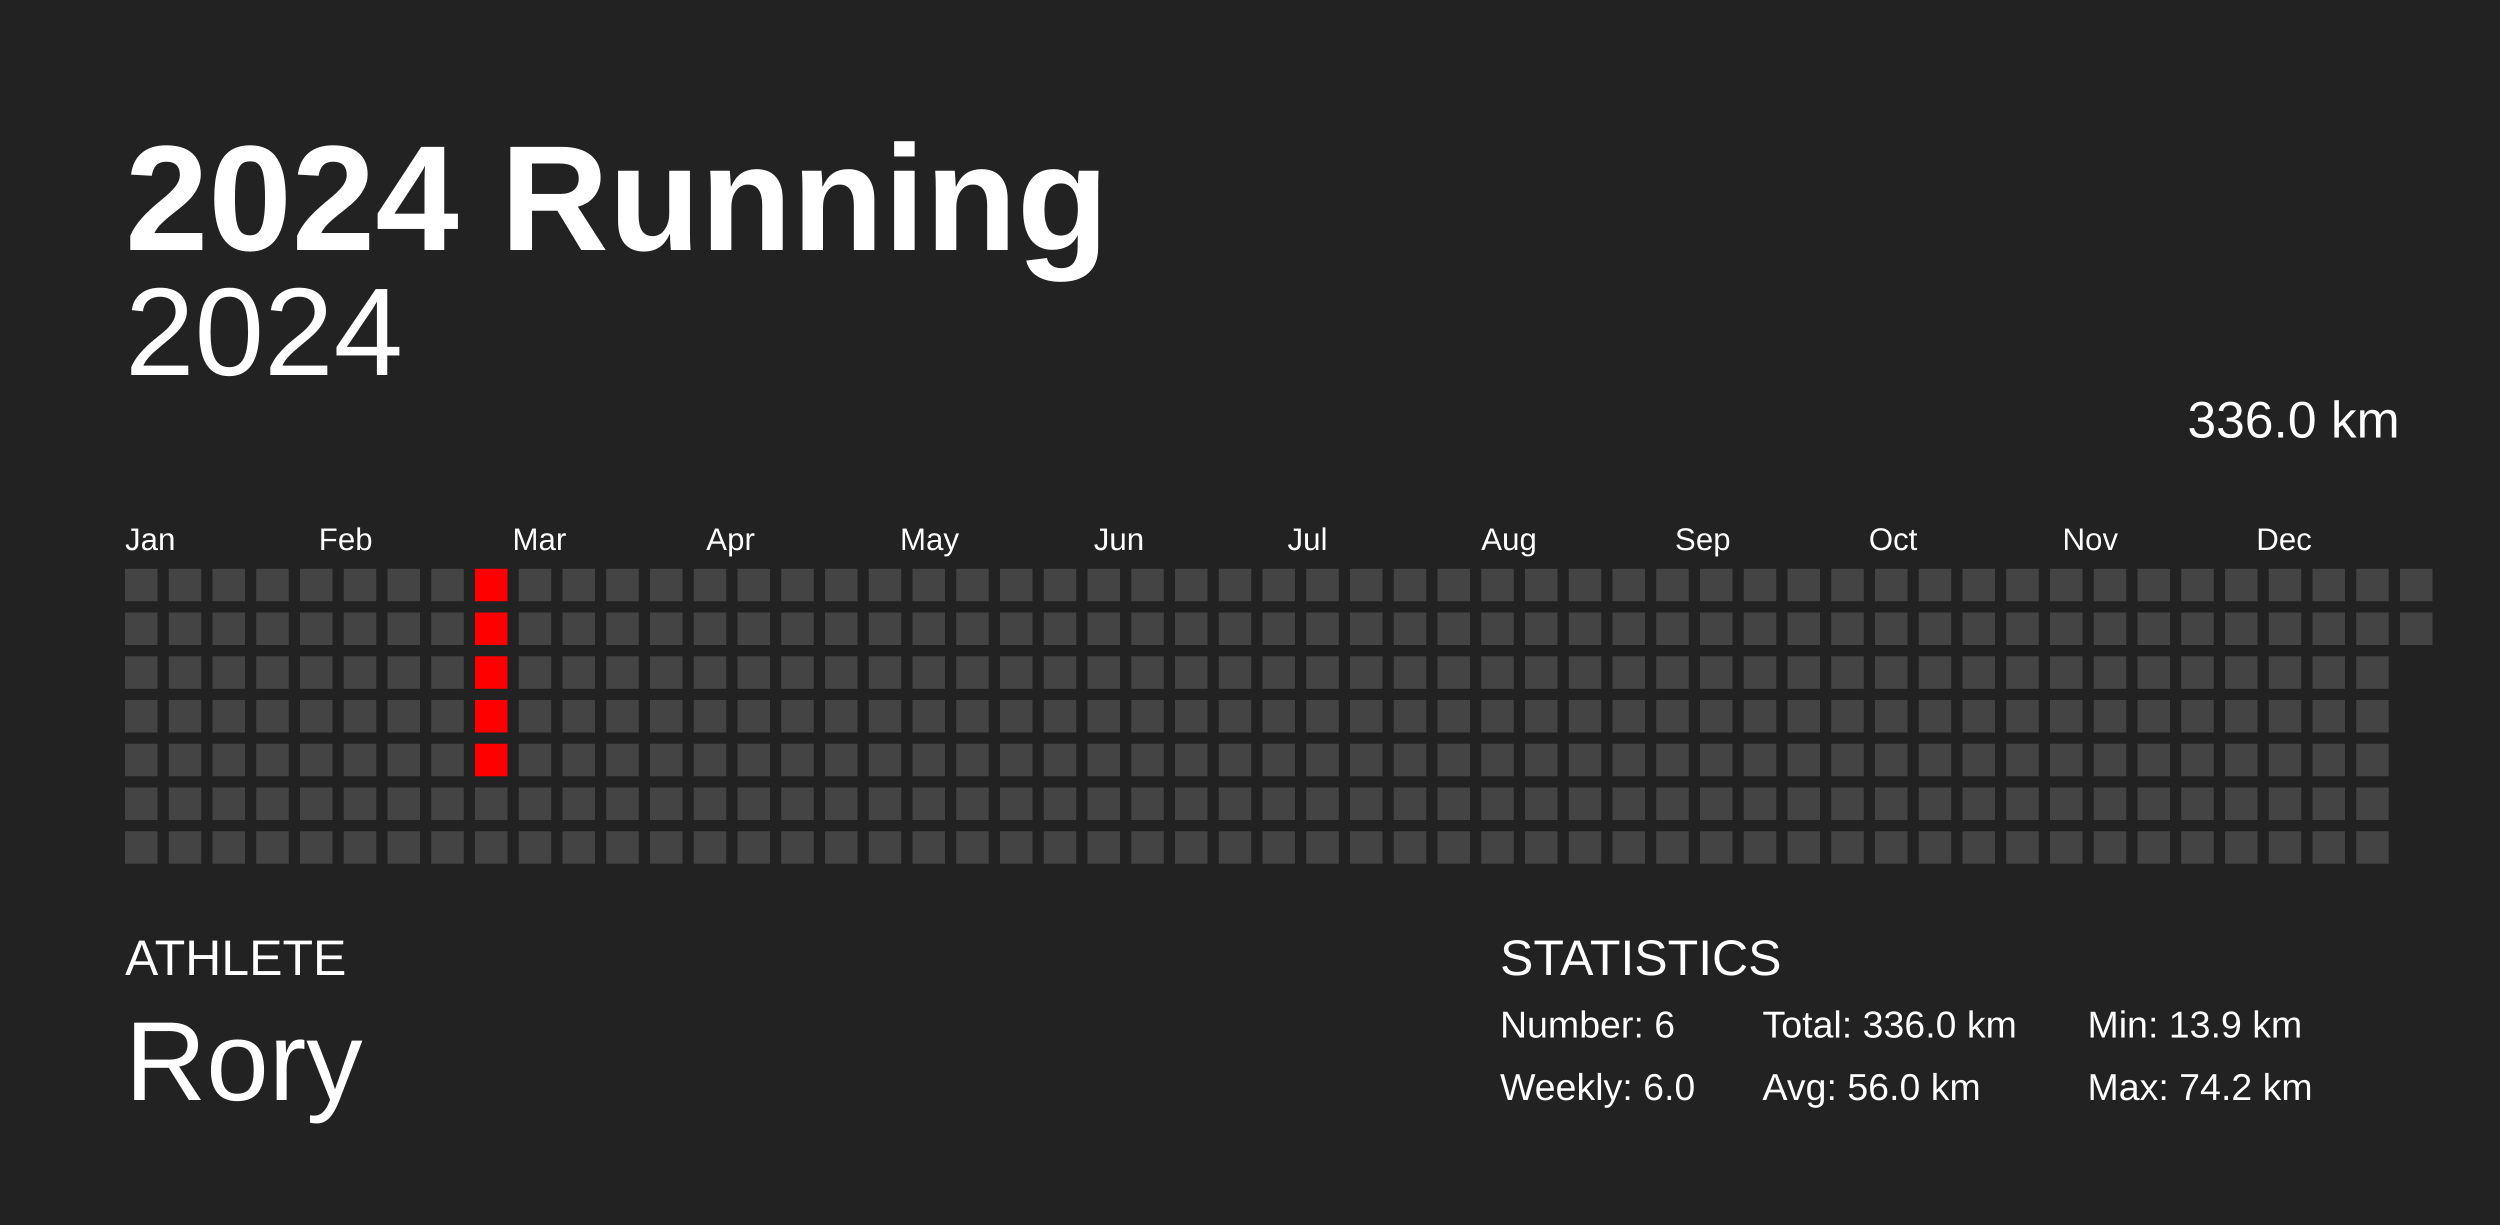
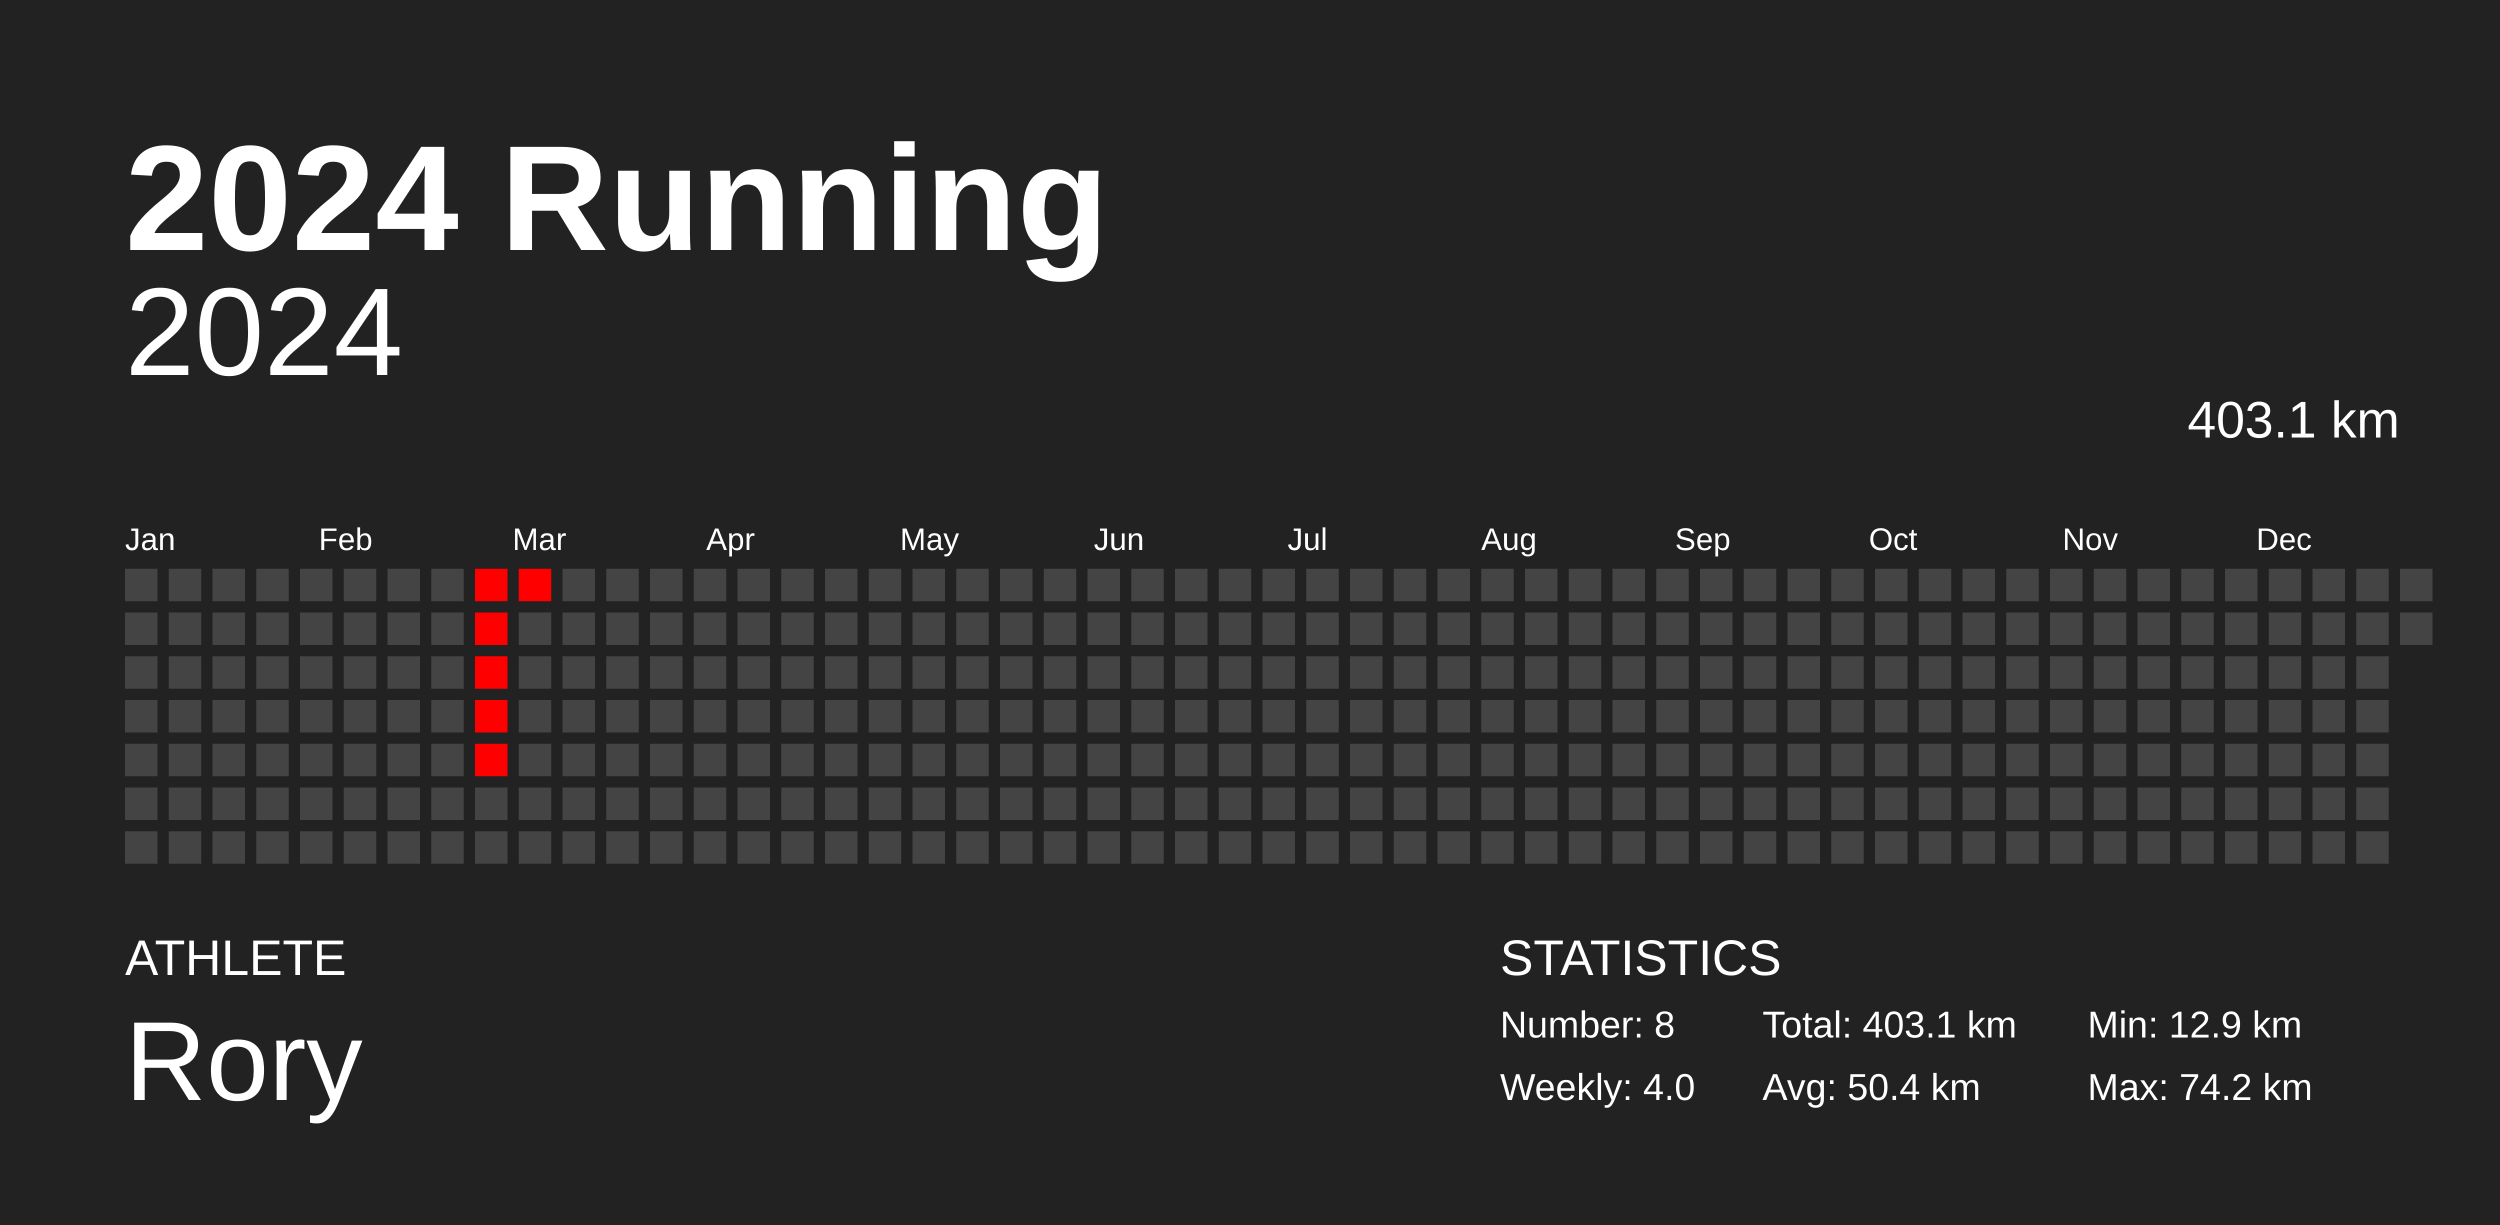
<svg xmlns="http://www.w3.org/2000/svg" baseProfile="full" height="98mm" version="1.1" viewBox="0,0,200,98" width="200mm">
  <defs />
  <rect fill="#222222" height="98" width="200" x="0" y="0" />
  <text fill="#FFFFFF" style="font-size:12px; font-family:Arial; font-weight:bold;" x="10" y="20">2024 Running</text>
  <text fill="#FFFFFF" style="font-size:4px; font-family:Arial" x="10" y="78">ATHLETE</text>
  <text fill="#FFFFFF" style="font-size:9px; font-family:Arial" x="10" y="88">Rory</text>
  <text fill="#FFFFFF" style="font-size:4px; font-family:Arial" x="120" y="78">STATISTICS</text>
-   <text fill="#FFFFFF" style="font-size:3px; font-family:Arial" x="120" y="83">Number: 6</text>
-   <text fill="#FFFFFF" style="font-size:3px; font-family:Arial" x="120" y="88">Weekly: 6.0</text>
-   <text fill="#FFFFFF" style="font-size:3px; font-family:Arial" x="141" y="83">Total: 336.0 km</text>
-   <text fill="#FFFFFF" style="font-size:3px; font-family:Arial" x="141" y="88">Avg: 56.0 km</text>
-   <text fill="#FFFFFF" style="font-size:3px; font-family:Arial" x="167" y="83">Min: 13.9 km</text>
+   <text fill="#FFFFFF" style="font-size:3px; font-family:Arial" x="120" y="83">Number: 8</text>
+   <text fill="#FFFFFF" style="font-size:3px; font-family:Arial" x="120" y="88">Weekly: 4.0</text>
+   <text fill="#FFFFFF" style="font-size:3px; font-family:Arial" x="141" y="83">Total: 403.1 km</text>
+   <text fill="#FFFFFF" style="font-size:3px; font-family:Arial" x="141" y="88">Avg: 50.4 km</text>
+   <text fill="#FFFFFF" style="font-size:3px; font-family:Arial" x="167" y="83">Min: 12.9 km</text>
  <text fill="#FFFFFF" style="font-size:3px; font-family:Arial" x="167" y="88">Max: 74.2 km</text>
  <text alignment-baseline="hanging" fill="#FFFFFF" style="font-size:10.0px; font-family:Arial;" x="10" y="30">2024</text>
-   <text alignment-baseline="hanging" fill="#FFFFFF" style="font-size:4.125px; font-family:Arial;" x="175" y="35">336.0 km</text>
+   <text alignment-baseline="hanging" fill="#FFFFFF" style="font-size:4.125px; font-family:Arial;" x="175" y="35">403.1 km</text>
  <text fill="#FFFFFF" style="font-size:2.5px; font-family:Arial" x="10.0" y="44">Jan</text>
  <text fill="#FFFFFF" style="font-size:2.5px; font-family:Arial" x="25.5" y="44">Feb</text>
  <text fill="#FFFFFF" style="font-size:2.5px; font-family:Arial" x="41.0" y="44">Mar</text>
  <text fill="#FFFFFF" style="font-size:2.5px; font-family:Arial" x="56.5" y="44">Apr</text>
  <text fill="#FFFFFF" style="font-size:2.5px; font-family:Arial" x="72.0" y="44">May</text>
  <text fill="#FFFFFF" style="font-size:2.5px; font-family:Arial" x="87.5" y="44">Jun</text>
  <text fill="#FFFFFF" style="font-size:2.5px; font-family:Arial" x="103.0" y="44">Jul</text>
  <text fill="#FFFFFF" style="font-size:2.5px; font-family:Arial" x="118.5" y="44">Aug</text>
  <text fill="#FFFFFF" style="font-size:2.5px; font-family:Arial" x="134.0" y="44">Sep</text>
  <text fill="#FFFFFF" style="font-size:2.5px; font-family:Arial" x="149.5" y="44">Oct</text>
  <text fill="#FFFFFF" style="font-size:2.5px; font-family:Arial" x="165.0" y="44">Nov</text>
  <text fill="#FFFFFF" style="font-size:2.5px; font-family:Arial" x="180.5" y="44">Dec</text>
  <rect fill="#444444" height="2.6" width="2.6" x="10.0" y="45.5" />
  <rect fill="#444444" height="2.6" width="2.6" x="10.0" y="49.0" />
  <rect fill="#444444" height="2.6" width="2.6" x="10.0" y="52.5" />
  <rect fill="#444444" height="2.6" width="2.6" x="10.0" y="56.0" />
  <rect fill="#444444" height="2.6" width="2.6" x="10.0" y="59.5" />
  <rect fill="#444444" height="2.6" width="2.6" x="10.0" y="63.0" />
  <rect fill="#444444" height="2.6" width="2.6" x="10.0" y="66.5" />
  <rect fill="#444444" height="2.6" width="2.6" x="13.5" y="45.5" />
  <rect fill="#444444" height="2.6" width="2.6" x="13.5" y="49.0" />
  <rect fill="#444444" height="2.6" width="2.6" x="13.5" y="52.5" />
  <rect fill="#444444" height="2.6" width="2.6" x="13.5" y="56.0" />
  <rect fill="#444444" height="2.6" width="2.6" x="13.5" y="59.5" />
  <rect fill="#444444" height="2.6" width="2.6" x="13.5" y="63.0" />
  <rect fill="#444444" height="2.6" width="2.6" x="13.5" y="66.5" />
  <rect fill="#444444" height="2.6" width="2.6" x="17.0" y="45.5" />
  <rect fill="#444444" height="2.6" width="2.6" x="17.0" y="49.0" />
  <rect fill="#444444" height="2.6" width="2.6" x="17.0" y="52.5" />
  <rect fill="#444444" height="2.6" width="2.6" x="17.0" y="56.0" />
  <rect fill="#444444" height="2.6" width="2.6" x="17.0" y="59.5" />
  <rect fill="#444444" height="2.6" width="2.6" x="17.0" y="63.0" />
  <rect fill="#444444" height="2.6" width="2.6" x="17.0" y="66.5" />
  <rect fill="#444444" height="2.6" width="2.6" x="20.5" y="45.5" />
  <rect fill="#444444" height="2.6" width="2.6" x="20.5" y="49.0" />
  <rect fill="#444444" height="2.6" width="2.6" x="20.5" y="52.5" />
  <rect fill="#444444" height="2.6" width="2.6" x="20.5" y="56.0" />
  <rect fill="#444444" height="2.6" width="2.6" x="20.5" y="59.5" />
  <rect fill="#444444" height="2.6" width="2.6" x="20.5" y="63.0" />
  <rect fill="#444444" height="2.6" width="2.6" x="20.5" y="66.5" />
  <rect fill="#444444" height="2.6" width="2.6" x="24.0" y="45.5" />
  <rect fill="#444444" height="2.6" width="2.6" x="24.0" y="49.0" />
  <rect fill="#444444" height="2.6" width="2.6" x="24.0" y="52.5" />
  <rect fill="#444444" height="2.6" width="2.6" x="24.0" y="56.0" />
  <rect fill="#444444" height="2.6" width="2.6" x="24.0" y="59.5" />
  <rect fill="#444444" height="2.6" width="2.6" x="24.0" y="63.0" />
  <rect fill="#444444" height="2.6" width="2.6" x="24.0" y="66.5" />
  <rect fill="#444444" height="2.6" width="2.6" x="27.5" y="45.5" />
  <rect fill="#444444" height="2.6" width="2.6" x="27.5" y="49.0" />
  <rect fill="#444444" height="2.6" width="2.6" x="27.5" y="52.5" />
  <rect fill="#444444" height="2.6" width="2.6" x="27.5" y="56.0" />
  <rect fill="#444444" height="2.6" width="2.6" x="27.5" y="59.5" />
  <rect fill="#444444" height="2.6" width="2.6" x="27.5" y="63.0" />
  <rect fill="#444444" height="2.6" width="2.6" x="27.5" y="66.5" />
  <rect fill="#444444" height="2.6" width="2.6" x="31.0" y="45.5" />
  <rect fill="#444444" height="2.6" width="2.6" x="31.0" y="49.0" />
  <rect fill="#444444" height="2.6" width="2.6" x="31.0" y="52.5" />
  <rect fill="#444444" height="2.6" width="2.6" x="31.0" y="56.0" />
  <rect fill="#444444" height="2.6" width="2.6" x="31.0" y="59.5" />
  <rect fill="#444444" height="2.6" width="2.6" x="31.0" y="63.0" />
  <rect fill="#444444" height="2.6" width="2.6" x="31.0" y="66.5" />
  <rect fill="#444444" height="2.6" width="2.6" x="34.5" y="45.5" />
  <rect fill="#444444" height="2.6" width="2.6" x="34.5" y="49.0" />
  <rect fill="#444444" height="2.6" width="2.6" x="34.5" y="52.5" />
  <rect fill="#444444" height="2.6" width="2.6" x="34.5" y="56.0" />
  <rect fill="#444444" height="2.6" width="2.6" x="34.5" y="59.5" />
  <rect fill="#444444" height="2.6" width="2.6" x="34.5" y="63.0" />
  <rect fill="#444444" height="2.6" width="2.6" x="34.5" y="66.5" />
  <rect fill="red" height="2.6" width="2.6" x="38.0" y="45.5" />
  <rect fill="red" height="2.6" width="2.6" x="38.0" y="49.0" />
  <rect fill="red" height="2.6" width="2.6" x="38.0" y="52.5" />
  <rect fill="red" height="2.6" width="2.6" x="38.0" y="56.0" />
  <rect fill="red" height="2.6" width="2.6" x="38.0" y="59.5" />
  <rect fill="#444444" height="2.6" width="2.6" x="38.0" y="63.0" />
  <rect fill="#444444" height="2.6" width="2.6" x="38.0" y="66.5" />
-   <rect fill="#444444" height="2.6" width="2.6" x="41.5" y="45.5" />
+   <rect fill="red" height="2.6" width="2.6" x="41.5" y="45.5" />
  <rect fill="#444444" height="2.6" width="2.6" x="41.5" y="49.0" />
  <rect fill="#444444" height="2.6" width="2.6" x="41.5" y="52.5" />
  <rect fill="#444444" height="2.6" width="2.6" x="41.5" y="56.0" />
  <rect fill="#444444" height="2.6" width="2.6" x="41.5" y="59.5" />
  <rect fill="#444444" height="2.6" width="2.6" x="41.5" y="63.0" />
  <rect fill="#444444" height="2.6" width="2.6" x="41.5" y="66.5" />
  <rect fill="#444444" height="2.6" width="2.6" x="45.0" y="45.5" />
  <rect fill="#444444" height="2.6" width="2.6" x="45.0" y="49.0" />
  <rect fill="#444444" height="2.6" width="2.6" x="45.0" y="52.5" />
  <rect fill="#444444" height="2.6" width="2.6" x="45.0" y="56.0" />
  <rect fill="#444444" height="2.6" width="2.6" x="45.0" y="59.5" />
  <rect fill="#444444" height="2.6" width="2.6" x="45.0" y="63.0" />
  <rect fill="#444444" height="2.6" width="2.6" x="45.0" y="66.5" />
  <rect fill="#444444" height="2.6" width="2.6" x="48.5" y="45.5" />
  <rect fill="#444444" height="2.6" width="2.6" x="48.5" y="49.0" />
  <rect fill="#444444" height="2.6" width="2.6" x="48.5" y="52.5" />
  <rect fill="#444444" height="2.6" width="2.6" x="48.5" y="56.0" />
  <rect fill="#444444" height="2.6" width="2.6" x="48.5" y="59.5" />
  <rect fill="#444444" height="2.6" width="2.6" x="48.5" y="63.0" />
  <rect fill="#444444" height="2.6" width="2.6" x="48.5" y="66.5" />
  <rect fill="#444444" height="2.6" width="2.6" x="52.0" y="45.5" />
  <rect fill="#444444" height="2.6" width="2.6" x="52.0" y="49.0" />
  <rect fill="#444444" height="2.6" width="2.6" x="52.0" y="52.5" />
  <rect fill="#444444" height="2.6" width="2.6" x="52.0" y="56.0" />
  <rect fill="#444444" height="2.6" width="2.6" x="52.0" y="59.5" />
  <rect fill="#444444" height="2.6" width="2.6" x="52.0" y="63.0" />
  <rect fill="#444444" height="2.6" width="2.6" x="52.0" y="66.5" />
  <rect fill="#444444" height="2.6" width="2.6" x="55.5" y="45.5" />
  <rect fill="#444444" height="2.6" width="2.6" x="55.5" y="49.0" />
  <rect fill="#444444" height="2.6" width="2.6" x="55.5" y="52.5" />
  <rect fill="#444444" height="2.6" width="2.6" x="55.5" y="56.0" />
  <rect fill="#444444" height="2.6" width="2.6" x="55.5" y="59.5" />
  <rect fill="#444444" height="2.6" width="2.6" x="55.5" y="63.0" />
  <rect fill="#444444" height="2.6" width="2.6" x="55.5" y="66.5" />
  <rect fill="#444444" height="2.6" width="2.6" x="59.0" y="45.5" />
  <rect fill="#444444" height="2.6" width="2.6" x="59.0" y="49.0" />
  <rect fill="#444444" height="2.6" width="2.6" x="59.0" y="52.5" />
  <rect fill="#444444" height="2.6" width="2.6" x="59.0" y="56.0" />
  <rect fill="#444444" height="2.6" width="2.6" x="59.0" y="59.5" />
  <rect fill="#444444" height="2.6" width="2.6" x="59.0" y="63.0" />
  <rect fill="#444444" height="2.6" width="2.6" x="59.0" y="66.5" />
  <rect fill="#444444" height="2.6" width="2.6" x="62.5" y="45.5" />
  <rect fill="#444444" height="2.6" width="2.6" x="62.5" y="49.0" />
  <rect fill="#444444" height="2.6" width="2.6" x="62.5" y="52.5" />
  <rect fill="#444444" height="2.6" width="2.6" x="62.5" y="56.0" />
  <rect fill="#444444" height="2.6" width="2.6" x="62.5" y="59.5" />
  <rect fill="#444444" height="2.6" width="2.6" x="62.5" y="63.0" />
  <rect fill="#444444" height="2.6" width="2.6" x="62.5" y="66.5" />
  <rect fill="#444444" height="2.6" width="2.6" x="66.0" y="45.5" />
  <rect fill="#444444" height="2.6" width="2.6" x="66.0" y="49.0" />
  <rect fill="#444444" height="2.6" width="2.6" x="66.0" y="52.5" />
  <rect fill="#444444" height="2.6" width="2.6" x="66.0" y="56.0" />
  <rect fill="#444444" height="2.6" width="2.6" x="66.0" y="59.5" />
  <rect fill="#444444" height="2.6" width="2.6" x="66.0" y="63.0" />
  <rect fill="#444444" height="2.6" width="2.6" x="66.0" y="66.5" />
  <rect fill="#444444" height="2.6" width="2.6" x="69.5" y="45.5" />
  <rect fill="#444444" height="2.6" width="2.6" x="69.5" y="49.0" />
  <rect fill="#444444" height="2.6" width="2.6" x="69.5" y="52.5" />
  <rect fill="#444444" height="2.6" width="2.6" x="69.5" y="56.0" />
  <rect fill="#444444" height="2.6" width="2.6" x="69.5" y="59.5" />
  <rect fill="#444444" height="2.6" width="2.6" x="69.5" y="63.0" />
  <rect fill="#444444" height="2.6" width="2.6" x="69.5" y="66.5" />
  <rect fill="#444444" height="2.6" width="2.6" x="73.0" y="45.5" />
  <rect fill="#444444" height="2.6" width="2.6" x="73.0" y="49.0" />
  <rect fill="#444444" height="2.6" width="2.6" x="73.0" y="52.5" />
  <rect fill="#444444" height="2.6" width="2.6" x="73.0" y="56.0" />
  <rect fill="#444444" height="2.6" width="2.6" x="73.0" y="59.5" />
  <rect fill="#444444" height="2.6" width="2.6" x="73.0" y="63.0" />
  <rect fill="#444444" height="2.6" width="2.6" x="73.0" y="66.5" />
  <rect fill="#444444" height="2.6" width="2.6" x="76.5" y="45.5" />
  <rect fill="#444444" height="2.6" width="2.6" x="76.5" y="49.0" />
  <rect fill="#444444" height="2.6" width="2.6" x="76.5" y="52.5" />
  <rect fill="#444444" height="2.6" width="2.6" x="76.5" y="56.0" />
  <rect fill="#444444" height="2.6" width="2.6" x="76.5" y="59.5" />
  <rect fill="#444444" height="2.6" width="2.6" x="76.5" y="63.0" />
  <rect fill="#444444" height="2.6" width="2.6" x="76.5" y="66.5" />
  <rect fill="#444444" height="2.6" width="2.6" x="80.0" y="45.5" />
  <rect fill="#444444" height="2.6" width="2.6" x="80.0" y="49.0" />
  <rect fill="#444444" height="2.6" width="2.6" x="80.0" y="52.5" />
  <rect fill="#444444" height="2.6" width="2.6" x="80.0" y="56.0" />
  <rect fill="#444444" height="2.6" width="2.6" x="80.0" y="59.5" />
  <rect fill="#444444" height="2.6" width="2.6" x="80.0" y="63.0" />
  <rect fill="#444444" height="2.6" width="2.6" x="80.0" y="66.5" />
  <rect fill="#444444" height="2.6" width="2.6" x="83.5" y="45.5" />
  <rect fill="#444444" height="2.6" width="2.6" x="83.5" y="49.0" />
  <rect fill="#444444" height="2.6" width="2.6" x="83.5" y="52.5" />
  <rect fill="#444444" height="2.6" width="2.6" x="83.5" y="56.0" />
  <rect fill="#444444" height="2.6" width="2.6" x="83.5" y="59.5" />
  <rect fill="#444444" height="2.6" width="2.6" x="83.5" y="63.0" />
  <rect fill="#444444" height="2.6" width="2.6" x="83.5" y="66.5" />
  <rect fill="#444444" height="2.6" width="2.6" x="87.0" y="45.5" />
  <rect fill="#444444" height="2.6" width="2.6" x="87.0" y="49.0" />
  <rect fill="#444444" height="2.6" width="2.6" x="87.0" y="52.5" />
  <rect fill="#444444" height="2.6" width="2.6" x="87.0" y="56.0" />
  <rect fill="#444444" height="2.6" width="2.6" x="87.0" y="59.5" />
  <rect fill="#444444" height="2.6" width="2.6" x="87.0" y="63.0" />
  <rect fill="#444444" height="2.6" width="2.6" x="87.0" y="66.5" />
  <rect fill="#444444" height="2.6" width="2.6" x="90.5" y="45.5" />
  <rect fill="#444444" height="2.6" width="2.6" x="90.5" y="49.0" />
  <rect fill="#444444" height="2.6" width="2.6" x="90.5" y="52.5" />
  <rect fill="#444444" height="2.6" width="2.6" x="90.5" y="56.0" />
  <rect fill="#444444" height="2.6" width="2.6" x="90.5" y="59.5" />
  <rect fill="#444444" height="2.6" width="2.6" x="90.5" y="63.0" />
  <rect fill="#444444" height="2.6" width="2.6" x="90.5" y="66.5" />
  <rect fill="#444444" height="2.6" width="2.6" x="94.0" y="45.5" />
  <rect fill="#444444" height="2.6" width="2.6" x="94.0" y="49.0" />
  <rect fill="#444444" height="2.6" width="2.6" x="94.0" y="52.5" />
  <rect fill="#444444" height="2.6" width="2.6" x="94.0" y="56.0" />
  <rect fill="#444444" height="2.6" width="2.6" x="94.0" y="59.5" />
  <rect fill="#444444" height="2.6" width="2.6" x="94.0" y="63.0" />
  <rect fill="#444444" height="2.6" width="2.6" x="94.0" y="66.5" />
  <rect fill="#444444" height="2.6" width="2.6" x="97.5" y="45.5" />
  <rect fill="#444444" height="2.6" width="2.6" x="97.5" y="49.0" />
  <rect fill="#444444" height="2.6" width="2.6" x="97.5" y="52.5" />
  <rect fill="#444444" height="2.6" width="2.6" x="97.5" y="56.0" />
  <rect fill="#444444" height="2.6" width="2.6" x="97.5" y="59.5" />
  <rect fill="#444444" height="2.6" width="2.6" x="97.5" y="63.0" />
  <rect fill="#444444" height="2.6" width="2.6" x="97.5" y="66.5" />
  <rect fill="#444444" height="2.6" width="2.6" x="101.0" y="45.5" />
  <rect fill="#444444" height="2.6" width="2.6" x="101.0" y="49.0" />
  <rect fill="#444444" height="2.6" width="2.6" x="101.0" y="52.5" />
  <rect fill="#444444" height="2.6" width="2.6" x="101.0" y="56.0" />
  <rect fill="#444444" height="2.6" width="2.6" x="101.0" y="59.5" />
  <rect fill="#444444" height="2.6" width="2.6" x="101.0" y="63.0" />
  <rect fill="#444444" height="2.6" width="2.6" x="101.0" y="66.5" />
  <rect fill="#444444" height="2.6" width="2.6" x="104.5" y="45.5" />
  <rect fill="#444444" height="2.6" width="2.6" x="104.5" y="49.0" />
  <rect fill="#444444" height="2.6" width="2.6" x="104.5" y="52.5" />
  <rect fill="#444444" height="2.6" width="2.6" x="104.5" y="56.0" />
  <rect fill="#444444" height="2.6" width="2.6" x="104.5" y="59.5" />
  <rect fill="#444444" height="2.6" width="2.6" x="104.5" y="63.0" />
  <rect fill="#444444" height="2.6" width="2.6" x="104.5" y="66.5" />
  <rect fill="#444444" height="2.6" width="2.6" x="108.0" y="45.5" />
  <rect fill="#444444" height="2.6" width="2.6" x="108.0" y="49.0" />
  <rect fill="#444444" height="2.6" width="2.6" x="108.0" y="52.5" />
  <rect fill="#444444" height="2.6" width="2.6" x="108.0" y="56.0" />
  <rect fill="#444444" height="2.6" width="2.6" x="108.0" y="59.5" />
  <rect fill="#444444" height="2.6" width="2.6" x="108.0" y="63.0" />
  <rect fill="#444444" height="2.6" width="2.6" x="108.0" y="66.5" />
  <rect fill="#444444" height="2.6" width="2.6" x="111.5" y="45.5" />
  <rect fill="#444444" height="2.6" width="2.6" x="111.5" y="49.0" />
  <rect fill="#444444" height="2.6" width="2.6" x="111.5" y="52.5" />
  <rect fill="#444444" height="2.6" width="2.6" x="111.5" y="56.0" />
  <rect fill="#444444" height="2.6" width="2.6" x="111.5" y="59.5" />
  <rect fill="#444444" height="2.6" width="2.6" x="111.5" y="63.0" />
  <rect fill="#444444" height="2.6" width="2.6" x="111.5" y="66.5" />
  <rect fill="#444444" height="2.6" width="2.6" x="115.0" y="45.5" />
  <rect fill="#444444" height="2.6" width="2.6" x="115.0" y="49.0" />
  <rect fill="#444444" height="2.6" width="2.6" x="115.0" y="52.5" />
  <rect fill="#444444" height="2.6" width="2.6" x="115.0" y="56.0" />
  <rect fill="#444444" height="2.6" width="2.6" x="115.0" y="59.5" />
  <rect fill="#444444" height="2.6" width="2.6" x="115.0" y="63.0" />
  <rect fill="#444444" height="2.6" width="2.6" x="115.0" y="66.5" />
  <rect fill="#444444" height="2.6" width="2.6" x="118.5" y="45.5" />
  <rect fill="#444444" height="2.6" width="2.6" x="118.5" y="49.0" />
  <rect fill="#444444" height="2.6" width="2.6" x="118.5" y="52.5" />
  <rect fill="#444444" height="2.6" width="2.6" x="118.5" y="56.0" />
  <rect fill="#444444" height="2.6" width="2.6" x="118.5" y="59.5" />
  <rect fill="#444444" height="2.6" width="2.6" x="118.5" y="63.0" />
  <rect fill="#444444" height="2.6" width="2.6" x="118.5" y="66.5" />
  <rect fill="#444444" height="2.6" width="2.6" x="122.0" y="45.5" />
  <rect fill="#444444" height="2.6" width="2.6" x="122.0" y="49.0" />
  <rect fill="#444444" height="2.6" width="2.6" x="122.0" y="52.5" />
  <rect fill="#444444" height="2.6" width="2.6" x="122.0" y="56.0" />
  <rect fill="#444444" height="2.6" width="2.6" x="122.0" y="59.5" />
  <rect fill="#444444" height="2.6" width="2.6" x="122.0" y="63.0" />
  <rect fill="#444444" height="2.6" width="2.6" x="122.0" y="66.5" />
  <rect fill="#444444" height="2.6" width="2.6" x="125.5" y="45.5" />
  <rect fill="#444444" height="2.6" width="2.6" x="125.5" y="49.0" />
  <rect fill="#444444" height="2.6" width="2.6" x="125.5" y="52.5" />
  <rect fill="#444444" height="2.6" width="2.6" x="125.5" y="56.0" />
  <rect fill="#444444" height="2.6" width="2.6" x="125.5" y="59.5" />
  <rect fill="#444444" height="2.6" width="2.6" x="125.5" y="63.0" />
  <rect fill="#444444" height="2.6" width="2.6" x="125.5" y="66.5" />
  <rect fill="#444444" height="2.6" width="2.6" x="129.0" y="45.5" />
  <rect fill="#444444" height="2.6" width="2.6" x="129.0" y="49.0" />
  <rect fill="#444444" height="2.6" width="2.6" x="129.0" y="52.5" />
  <rect fill="#444444" height="2.6" width="2.6" x="129.0" y="56.0" />
  <rect fill="#444444" height="2.6" width="2.6" x="129.0" y="59.5" />
  <rect fill="#444444" height="2.6" width="2.6" x="129.0" y="63.0" />
  <rect fill="#444444" height="2.6" width="2.6" x="129.0" y="66.5" />
  <rect fill="#444444" height="2.6" width="2.6" x="132.5" y="45.5" />
  <rect fill="#444444" height="2.6" width="2.6" x="132.5" y="49.0" />
  <rect fill="#444444" height="2.6" width="2.6" x="132.5" y="52.5" />
  <rect fill="#444444" height="2.6" width="2.6" x="132.5" y="56.0" />
  <rect fill="#444444" height="2.6" width="2.6" x="132.5" y="59.5" />
  <rect fill="#444444" height="2.6" width="2.6" x="132.5" y="63.0" />
  <rect fill="#444444" height="2.6" width="2.6" x="132.5" y="66.5" />
  <rect fill="#444444" height="2.6" width="2.6" x="136.0" y="45.5" />
  <rect fill="#444444" height="2.6" width="2.6" x="136.0" y="49.0" />
  <rect fill="#444444" height="2.6" width="2.6" x="136.0" y="52.5" />
  <rect fill="#444444" height="2.6" width="2.6" x="136.0" y="56.0" />
  <rect fill="#444444" height="2.6" width="2.6" x="136.0" y="59.5" />
  <rect fill="#444444" height="2.6" width="2.6" x="136.0" y="63.0" />
  <rect fill="#444444" height="2.6" width="2.6" x="136.0" y="66.5" />
  <rect fill="#444444" height="2.6" width="2.6" x="139.5" y="45.5" />
  <rect fill="#444444" height="2.6" width="2.6" x="139.5" y="49.0" />
  <rect fill="#444444" height="2.6" width="2.6" x="139.5" y="52.5" />
  <rect fill="#444444" height="2.6" width="2.6" x="139.5" y="56.0" />
  <rect fill="#444444" height="2.6" width="2.6" x="139.5" y="59.5" />
  <rect fill="#444444" height="2.6" width="2.6" x="139.5" y="63.0" />
  <rect fill="#444444" height="2.6" width="2.6" x="139.5" y="66.5" />
  <rect fill="#444444" height="2.6" width="2.6" x="143.0" y="45.5" />
  <rect fill="#444444" height="2.6" width="2.6" x="143.0" y="49.0" />
  <rect fill="#444444" height="2.6" width="2.6" x="143.0" y="52.5" />
  <rect fill="#444444" height="2.6" width="2.6" x="143.0" y="56.0" />
  <rect fill="#444444" height="2.6" width="2.6" x="143.0" y="59.5" />
  <rect fill="#444444" height="2.6" width="2.6" x="143.0" y="63.0" />
  <rect fill="#444444" height="2.6" width="2.6" x="143.0" y="66.5" />
  <rect fill="#444444" height="2.6" width="2.6" x="146.5" y="45.5" />
  <rect fill="#444444" height="2.6" width="2.6" x="146.5" y="49.0" />
  <rect fill="#444444" height="2.6" width="2.6" x="146.5" y="52.5" />
  <rect fill="#444444" height="2.6" width="2.6" x="146.5" y="56.0" />
  <rect fill="#444444" height="2.6" width="2.6" x="146.5" y="59.5" />
  <rect fill="#444444" height="2.6" width="2.6" x="146.5" y="63.0" />
  <rect fill="#444444" height="2.6" width="2.6" x="146.5" y="66.5" />
  <rect fill="#444444" height="2.6" width="2.6" x="150.0" y="45.5" />
  <rect fill="#444444" height="2.6" width="2.6" x="150.0" y="49.0" />
  <rect fill="#444444" height="2.6" width="2.6" x="150.0" y="52.5" />
  <rect fill="#444444" height="2.6" width="2.6" x="150.0" y="56.0" />
  <rect fill="#444444" height="2.6" width="2.6" x="150.0" y="59.5" />
  <rect fill="#444444" height="2.6" width="2.6" x="150.0" y="63.0" />
  <rect fill="#444444" height="2.6" width="2.6" x="150.0" y="66.5" />
  <rect fill="#444444" height="2.6" width="2.6" x="153.5" y="45.5" />
  <rect fill="#444444" height="2.6" width="2.6" x="153.5" y="49.0" />
  <rect fill="#444444" height="2.6" width="2.6" x="153.5" y="52.5" />
  <rect fill="#444444" height="2.6" width="2.6" x="153.5" y="56.0" />
  <rect fill="#444444" height="2.6" width="2.6" x="153.5" y="59.5" />
  <rect fill="#444444" height="2.6" width="2.6" x="153.5" y="63.0" />
  <rect fill="#444444" height="2.6" width="2.6" x="153.5" y="66.5" />
  <rect fill="#444444" height="2.6" width="2.6" x="157.0" y="45.5" />
  <rect fill="#444444" height="2.6" width="2.6" x="157.0" y="49.0" />
  <rect fill="#444444" height="2.6" width="2.6" x="157.0" y="52.5" />
  <rect fill="#444444" height="2.6" width="2.6" x="157.0" y="56.0" />
  <rect fill="#444444" height="2.6" width="2.6" x="157.0" y="59.5" />
  <rect fill="#444444" height="2.6" width="2.6" x="157.0" y="63.0" />
  <rect fill="#444444" height="2.6" width="2.6" x="157.0" y="66.5" />
  <rect fill="#444444" height="2.6" width="2.6" x="160.5" y="45.5" />
  <rect fill="#444444" height="2.6" width="2.6" x="160.5" y="49.0" />
  <rect fill="#444444" height="2.6" width="2.6" x="160.5" y="52.5" />
  <rect fill="#444444" height="2.6" width="2.6" x="160.5" y="56.0" />
  <rect fill="#444444" height="2.6" width="2.6" x="160.5" y="59.5" />
  <rect fill="#444444" height="2.6" width="2.6" x="160.5" y="63.0" />
  <rect fill="#444444" height="2.6" width="2.6" x="160.5" y="66.5" />
  <rect fill="#444444" height="2.6" width="2.6" x="164.0" y="45.5" />
  <rect fill="#444444" height="2.6" width="2.6" x="164.0" y="49.0" />
  <rect fill="#444444" height="2.6" width="2.6" x="164.0" y="52.5" />
  <rect fill="#444444" height="2.6" width="2.6" x="164.0" y="56.0" />
  <rect fill="#444444" height="2.6" width="2.6" x="164.0" y="59.5" />
  <rect fill="#444444" height="2.6" width="2.6" x="164.0" y="63.0" />
  <rect fill="#444444" height="2.6" width="2.6" x="164.0" y="66.5" />
  <rect fill="#444444" height="2.6" width="2.6" x="167.5" y="45.5" />
  <rect fill="#444444" height="2.6" width="2.6" x="167.5" y="49.0" />
  <rect fill="#444444" height="2.6" width="2.6" x="167.5" y="52.5" />
  <rect fill="#444444" height="2.6" width="2.6" x="167.5" y="56.0" />
  <rect fill="#444444" height="2.6" width="2.6" x="167.5" y="59.5" />
  <rect fill="#444444" height="2.6" width="2.6" x="167.5" y="63.0" />
  <rect fill="#444444" height="2.6" width="2.6" x="167.5" y="66.5" />
  <rect fill="#444444" height="2.6" width="2.6" x="171.0" y="45.5" />
  <rect fill="#444444" height="2.6" width="2.6" x="171.0" y="49.0" />
  <rect fill="#444444" height="2.6" width="2.6" x="171.0" y="52.5" />
  <rect fill="#444444" height="2.6" width="2.6" x="171.0" y="56.0" />
  <rect fill="#444444" height="2.6" width="2.6" x="171.0" y="59.5" />
  <rect fill="#444444" height="2.6" width="2.6" x="171.0" y="63.0" />
  <rect fill="#444444" height="2.6" width="2.6" x="171.0" y="66.5" />
  <rect fill="#444444" height="2.6" width="2.6" x="174.5" y="45.5" />
  <rect fill="#444444" height="2.6" width="2.6" x="174.5" y="49.0" />
  <rect fill="#444444" height="2.6" width="2.6" x="174.5" y="52.5" />
  <rect fill="#444444" height="2.6" width="2.6" x="174.5" y="56.0" />
  <rect fill="#444444" height="2.6" width="2.6" x="174.5" y="59.5" />
  <rect fill="#444444" height="2.6" width="2.6" x="174.5" y="63.0" />
  <rect fill="#444444" height="2.6" width="2.6" x="174.5" y="66.5" />
  <rect fill="#444444" height="2.6" width="2.6" x="178.0" y="45.5" />
  <rect fill="#444444" height="2.6" width="2.6" x="178.0" y="49.0" />
  <rect fill="#444444" height="2.6" width="2.6" x="178.0" y="52.5" />
  <rect fill="#444444" height="2.6" width="2.6" x="178.0" y="56.0" />
  <rect fill="#444444" height="2.6" width="2.6" x="178.0" y="59.5" />
  <rect fill="#444444" height="2.6" width="2.6" x="178.0" y="63.0" />
  <rect fill="#444444" height="2.6" width="2.6" x="178.0" y="66.5" />
  <rect fill="#444444" height="2.6" width="2.6" x="181.5" y="45.5" />
  <rect fill="#444444" height="2.6" width="2.6" x="181.5" y="49.0" />
  <rect fill="#444444" height="2.6" width="2.6" x="181.5" y="52.5" />
  <rect fill="#444444" height="2.6" width="2.6" x="181.5" y="56.0" />
  <rect fill="#444444" height="2.6" width="2.6" x="181.5" y="59.5" />
  <rect fill="#444444" height="2.6" width="2.6" x="181.5" y="63.0" />
  <rect fill="#444444" height="2.6" width="2.6" x="181.5" y="66.5" />
  <rect fill="#444444" height="2.6" width="2.6" x="185.0" y="45.5" />
  <rect fill="#444444" height="2.6" width="2.6" x="185.0" y="49.0" />
  <rect fill="#444444" height="2.6" width="2.6" x="185.0" y="52.5" />
  <rect fill="#444444" height="2.6" width="2.6" x="185.0" y="56.0" />
  <rect fill="#444444" height="2.6" width="2.6" x="185.0" y="59.5" />
  <rect fill="#444444" height="2.6" width="2.6" x="185.0" y="63.0" />
  <rect fill="#444444" height="2.6" width="2.6" x="185.0" y="66.5" />
  <rect fill="#444444" height="2.6" width="2.6" x="188.5" y="45.5" />
  <rect fill="#444444" height="2.6" width="2.6" x="188.5" y="49.0" />
  <rect fill="#444444" height="2.6" width="2.6" x="188.5" y="52.5" />
  <rect fill="#444444" height="2.6" width="2.6" x="188.5" y="56.0" />
  <rect fill="#444444" height="2.6" width="2.6" x="188.5" y="59.5" />
  <rect fill="#444444" height="2.6" width="2.6" x="188.5" y="63.0" />
  <rect fill="#444444" height="2.6" width="2.6" x="188.5" y="66.5" />
  <rect fill="#444444" height="2.6" width="2.6" x="192.0" y="45.5" />
  <rect fill="#444444" height="2.6" width="2.6" x="192.0" y="49.0" />
</svg>
